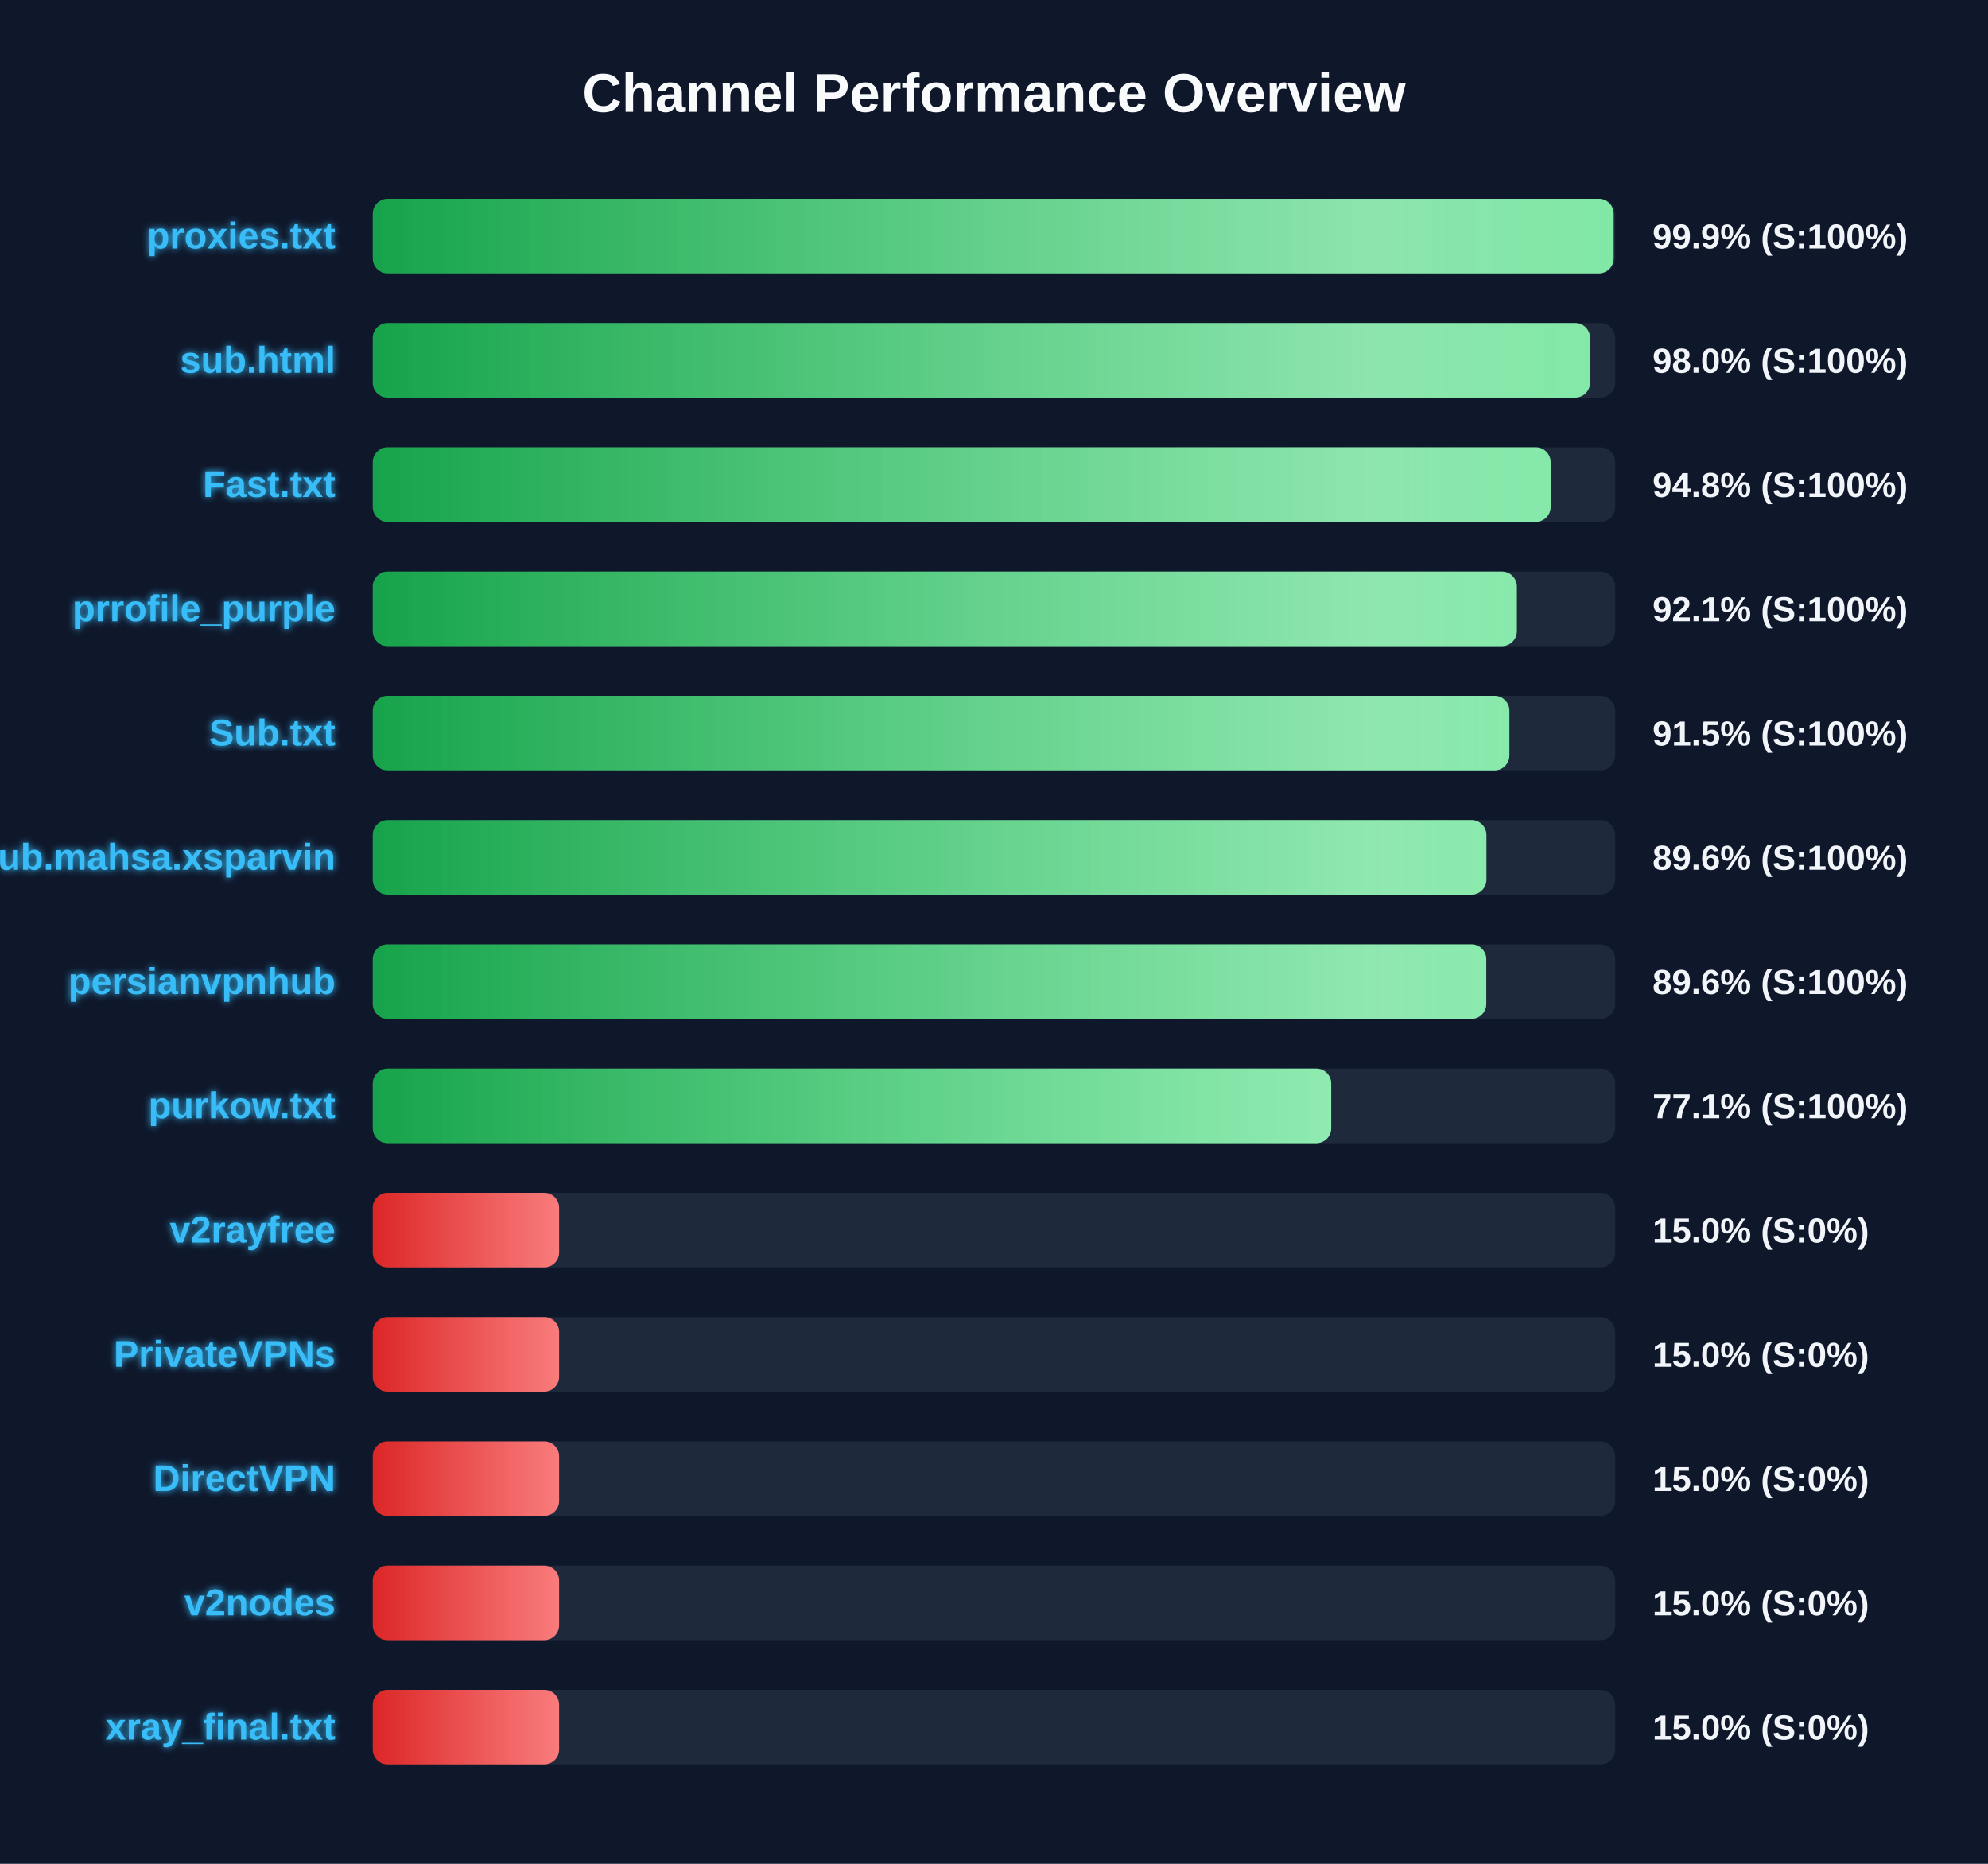
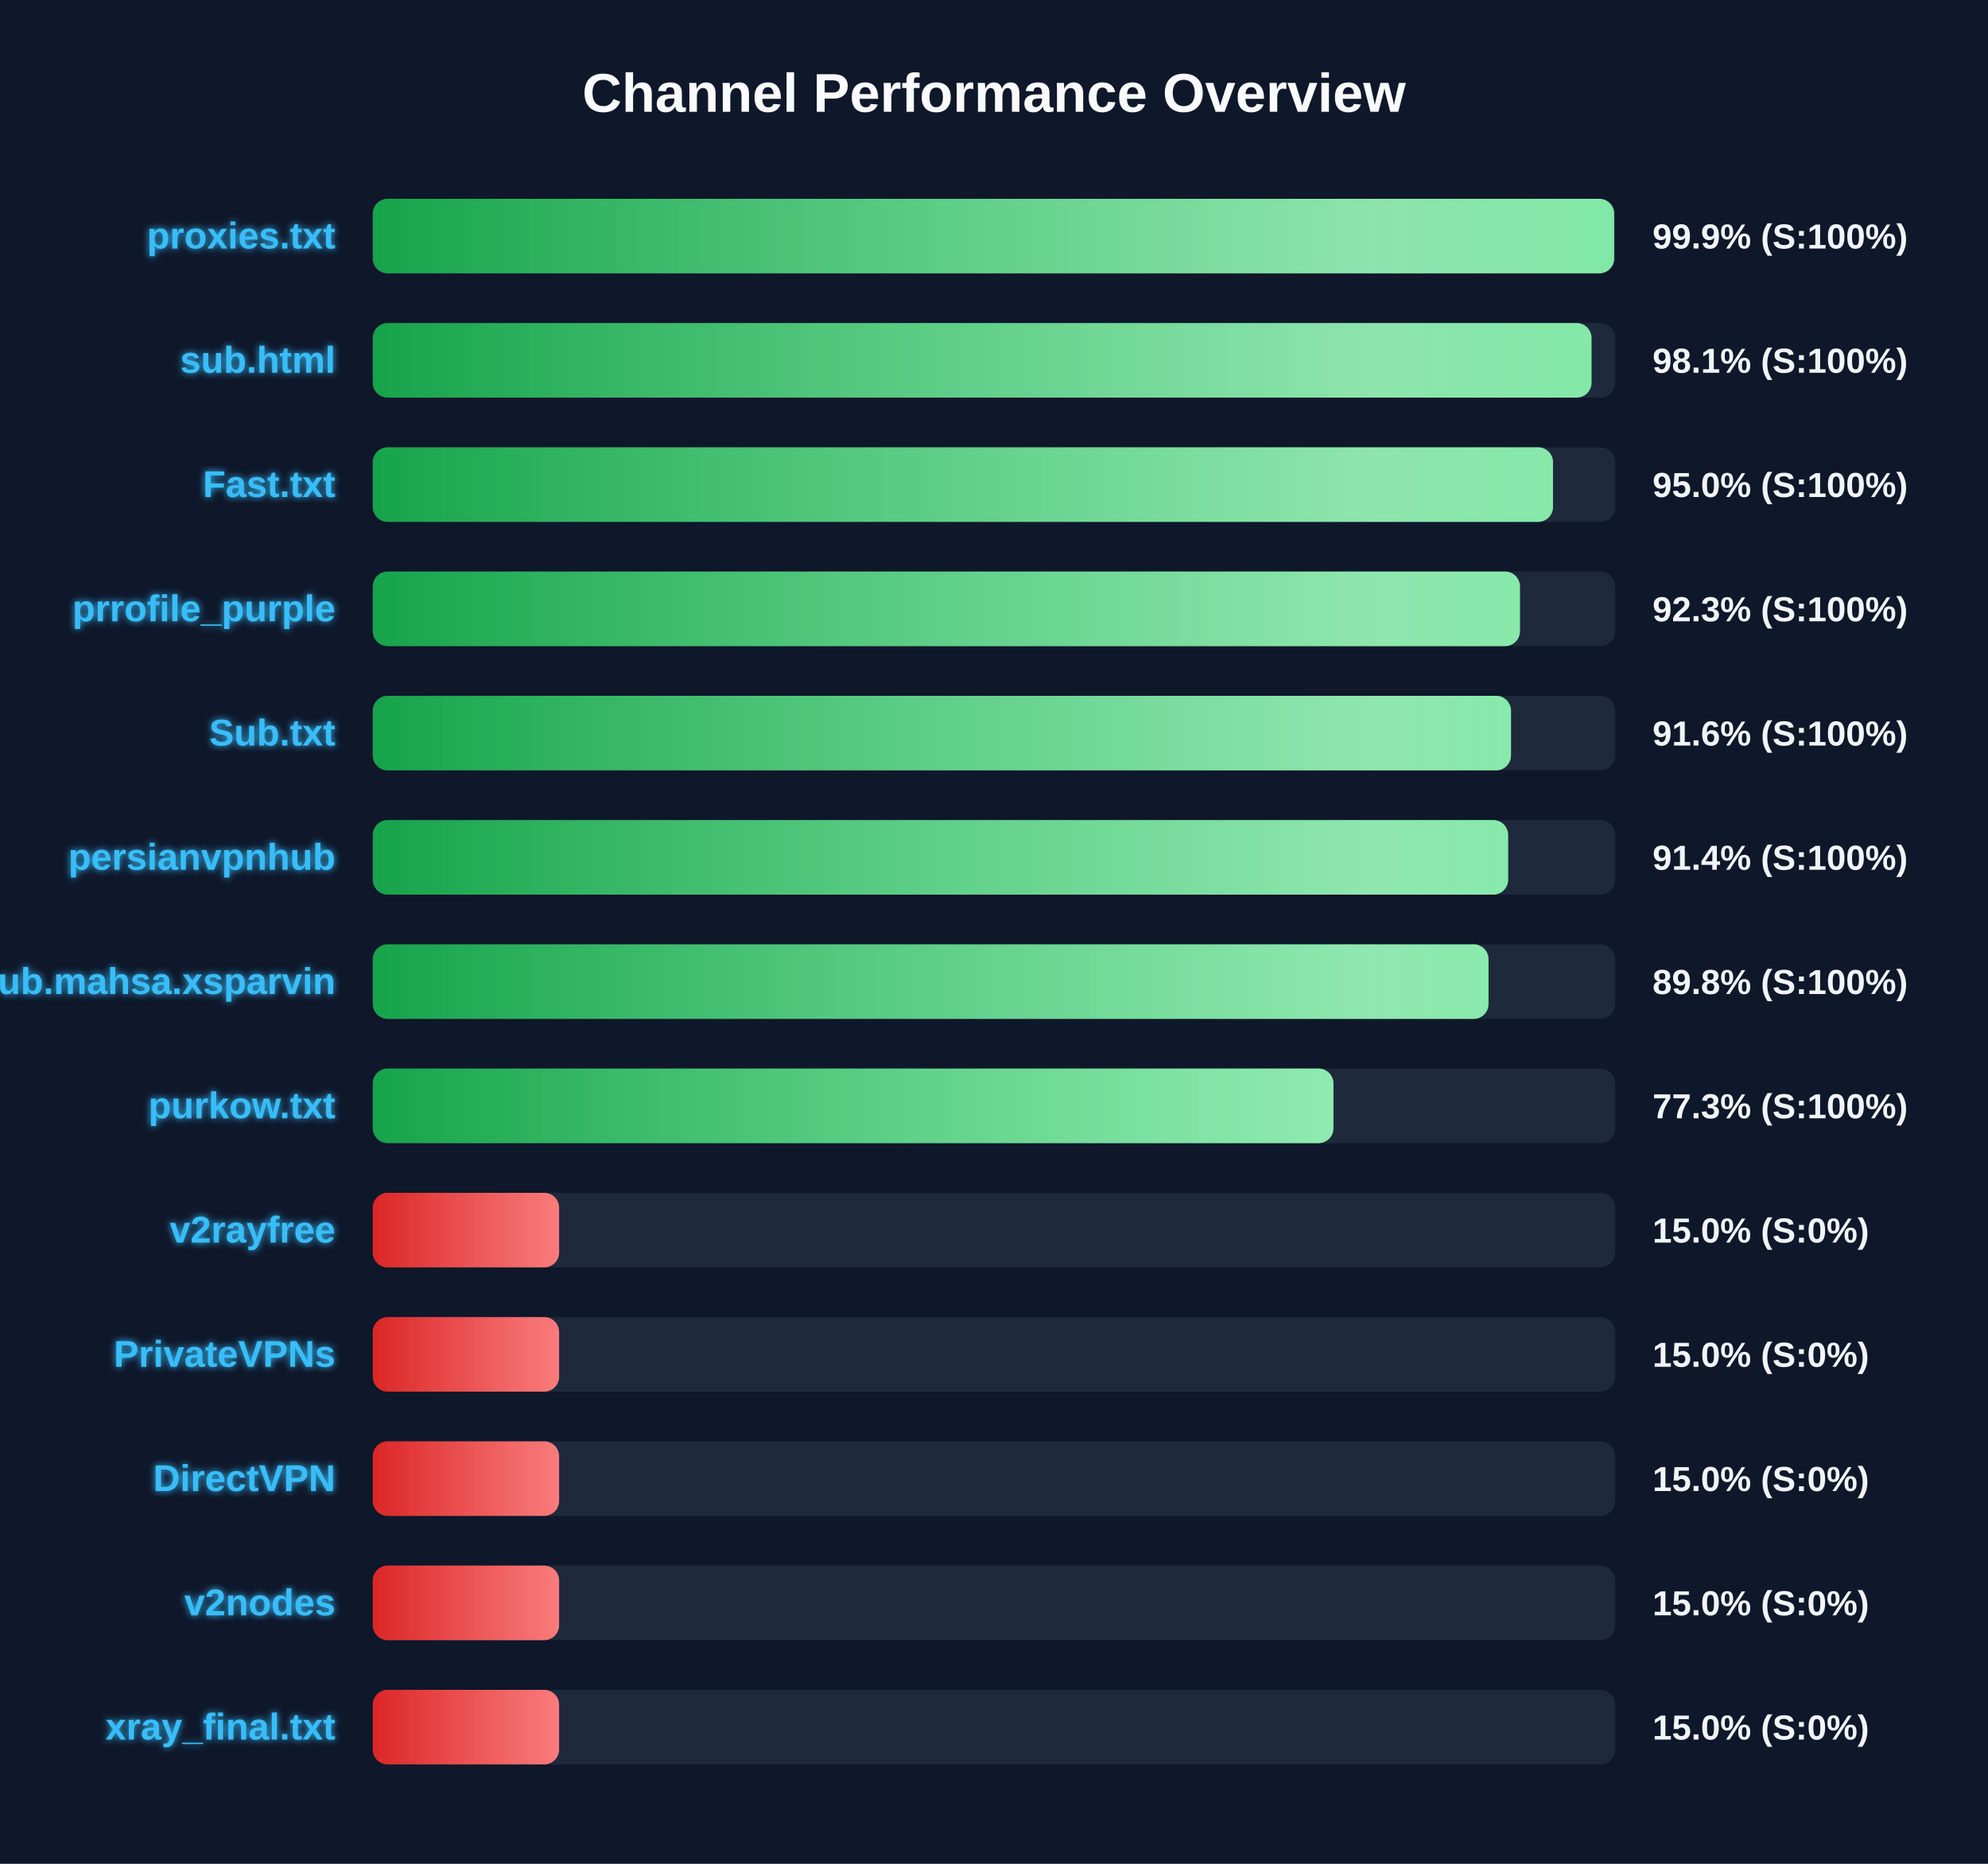
<svg xmlns="http://www.w3.org/2000/svg" width="800" height="750" version="1.1">
  <defs>
    <linearGradient id="grad-green" x1="0%" y1="0%" x2="100%" y2="0%">
      <stop offset="0%" stop-color="#16a34a" />
      <stop offset="100%" stop-color="#4ade80" />
    </linearGradient>
    <linearGradient id="grad-yellow" x1="0%" y1="0%" x2="100%" y2="0%">
      <stop offset="0%" stop-color="#ca8a04" />
      <stop offset="100%" stop-color="#fde047" />
    </linearGradient>
    <linearGradient id="grad-red" x1="0%" y1="0%" x2="100%" y2="0%">
      <stop offset="0%" stop-color="#dc2626" />
      <stop offset="100%" stop-color="#f87171" />
    </linearGradient>
    <linearGradient id="shimmer" x1="0%" y1="0%" x2="100%" y2="0%">
      <stop offset="0%" stop-color="rgba(255,255,255,0)" />
      <stop offset="50%" stop-color="rgba(255,255,255,0.4)" />
      <stop offset="100%" stop-color="rgba(255,255,255,0)" />
    </linearGradient>
    <filter id="glow" x="-20%" y="-20%" width="140%" height="140%">
      <feGaussianBlur stdDeviation="1.5" result="blur" />
      <feComposite in="SourceGraphic" in2="blur" operator="over" />
    </filter>
  </defs>
  <style>
        .bg-rect { fill: #0f172a; }
        .title { font: bold 22px 'Segoe UI', Arial, sans-serif; fill: #f8fafc; }
        .row { font: bold 15px 'Segoe UI', Arial, sans-serif; fill: #38bdf8; filter: url(#glow); }
        .score { font: bold 14px 'Segoe UI', Arial, sans-serif; fill: #f1f5f9; }
        @keyframes shimmer-anim {
            0% { transform: translateX(-100%); }
            100% { transform: translateX(200%); }
        }
        .shimmer-rect {
            animation: shimmer-anim 2.5s infinite linear;
        }
    </style>
  <rect width="100%" height="100%" class="bg-rect" />
  <text x="400" y="45" text-anchor="middle" class="title">Channel Performance Overview</text>
  <rect x="150" y="80" width="500" height="30" fill="#1e293b" rx="6" />
  <clipPath id="clip-0">
-     <rect x="150" y="80" width="499.35" height="30" rx="6" />
+     <rect x="150" y="80" width="499.55" height="30" rx="6" />
  </clipPath>
-   <rect x="150" y="80" width="499.35" height="30" fill="url(#grad-green)" rx="6" />
+   <rect x="150" y="80" width="499.55" height="30" fill="url(#grad-green)" rx="6" />
  <g clip-path="url(#clip-0)">
    <rect x="150" y="80" width="100%" height="30" fill="url(#shimmer)" class="shimmer-rect" />
  </g>
  <text x="135" y="100" text-anchor="end" class="row">proxies.txt</text>
  <text x="665" y="100" text-anchor="start" class="score">99.9% (S:100%)</text>
  <rect x="150" y="130" width="500" height="30" fill="#1e293b" rx="6" />
  <clipPath id="clip-1">
-     <rect x="150" y="130" width="489.85" height="30" rx="6" />
+     <rect x="150" y="130" width="490.45" height="30" rx="6" />
  </clipPath>
-   <rect x="150" y="130" width="489.85" height="30" fill="url(#grad-green)" rx="6" />
+   <rect x="150" y="130" width="490.45" height="30" fill="url(#grad-green)" rx="6" />
  <g clip-path="url(#clip-1)">
    <rect x="150" y="130" width="100%" height="30" fill="url(#shimmer)" class="shimmer-rect" />
  </g>
  <text x="135" y="150" text-anchor="end" class="row">sub.html</text>
-   <text x="665" y="150" text-anchor="start" class="score">98.0% (S:100%)</text>
+   <text x="665" y="150" text-anchor="start" class="score">98.1% (S:100%)</text>
  <rect x="150" y="180" width="500" height="30" fill="#1e293b" rx="6" />
  <clipPath id="clip-2">
-     <rect x="150" y="180" width="474.0" height="30" rx="6" />
+     <rect x="150" y="180" width="474.95" height="30" rx="6" />
  </clipPath>
-   <rect x="150" y="180" width="474.0" height="30" fill="url(#grad-green)" rx="6" />
+   <rect x="150" y="180" width="474.95" height="30" fill="url(#grad-green)" rx="6" />
  <g clip-path="url(#clip-2)">
    <rect x="150" y="180" width="100%" height="30" fill="url(#shimmer)" class="shimmer-rect" />
  </g>
  <text x="135" y="200" text-anchor="end" class="row">Fast.txt</text>
-   <text x="665" y="200" text-anchor="start" class="score">94.8% (S:100%)</text>
+   <text x="665" y="200" text-anchor="start" class="score">95.0% (S:100%)</text>
  <rect x="150" y="230" width="500" height="30" fill="#1e293b" rx="6" />
  <clipPath id="clip-3">
-     <rect x="150" y="230" width="460.4" height="30" rx="6" />
+     <rect x="150" y="230" width="461.65" height="30" rx="6" />
  </clipPath>
-   <rect x="150" y="230" width="460.4" height="30" fill="url(#grad-green)" rx="6" />
+   <rect x="150" y="230" width="461.65" height="30" fill="url(#grad-green)" rx="6" />
  <g clip-path="url(#clip-3)">
    <rect x="150" y="230" width="100%" height="30" fill="url(#shimmer)" class="shimmer-rect" />
  </g>
  <text x="135" y="250" text-anchor="end" class="row">prrofile_purple</text>
-   <text x="665" y="250" text-anchor="start" class="score">92.1% (S:100%)</text>
+   <text x="665" y="250" text-anchor="start" class="score">92.3% (S:100%)</text>
  <rect x="150" y="280" width="500" height="30" fill="#1e293b" rx="6" />
  <clipPath id="clip-4">
-     <rect x="150" y="280" width="457.4" height="30" rx="6" />
+     <rect x="150" y="280" width="458.05" height="30" rx="6" />
  </clipPath>
-   <rect x="150" y="280" width="457.4" height="30" fill="url(#grad-green)" rx="6" />
+   <rect x="150" y="280" width="458.05" height="30" fill="url(#grad-green)" rx="6" />
  <g clip-path="url(#clip-4)">
    <rect x="150" y="280" width="100%" height="30" fill="url(#shimmer)" class="shimmer-rect" />
  </g>
  <text x="135" y="300" text-anchor="end" class="row">Sub.txt</text>
-   <text x="665" y="300" text-anchor="start" class="score">91.5% (S:100%)</text>
+   <text x="665" y="300" text-anchor="start" class="score">91.6% (S:100%)</text>
  <rect x="150" y="330" width="500" height="30" fill="#1e293b" rx="6" />
  <clipPath id="clip-5">
-     <rect x="150" y="330" width="448.15" height="30" rx="6" />
+     <rect x="150" y="330" width="456.9" height="30" rx="6" />
  </clipPath>
-   <rect x="150" y="330" width="448.15" height="30" fill="url(#grad-green)" rx="6" />
+   <rect x="150" y="330" width="456.9" height="30" fill="url(#grad-green)" rx="6" />
  <g clip-path="url(#clip-5)">
    <rect x="150" y="330" width="100%" height="30" fill="url(#shimmer)" class="shimmer-rect" />
  </g>
-   <text x="135" y="350" text-anchor="end" class="row">Sub.mahsa.xsparvin</text>
-   <text x="665" y="350" text-anchor="start" class="score">89.6% (S:100%)</text>
+   <text x="135" y="350" text-anchor="end" class="row">persianvpnhub</text>
+   <text x="665" y="350" text-anchor="start" class="score">91.4% (S:100%)</text>
  <rect x="150" y="380" width="500" height="30" fill="#1e293b" rx="6" />
  <clipPath id="clip-6">
-     <rect x="150" y="380" width="448.1" height="30" rx="6" />
+     <rect x="150" y="380" width="449.0" height="30" rx="6" />
  </clipPath>
-   <rect x="150" y="380" width="448.1" height="30" fill="url(#grad-green)" rx="6" />
+   <rect x="150" y="380" width="449.0" height="30" fill="url(#grad-green)" rx="6" />
  <g clip-path="url(#clip-6)">
    <rect x="150" y="380" width="100%" height="30" fill="url(#shimmer)" class="shimmer-rect" />
  </g>
-   <text x="135" y="400" text-anchor="end" class="row">persianvpnhub</text>
-   <text x="665" y="400" text-anchor="start" class="score">89.6% (S:100%)</text>
+   <text x="135" y="400" text-anchor="end" class="row">Sub.mahsa.xsparvin</text>
+   <text x="665" y="400" text-anchor="start" class="score">89.8% (S:100%)</text>
  <rect x="150" y="430" width="500" height="30" fill="#1e293b" rx="6" />
  <clipPath id="clip-7">
-     <rect x="150" y="430" width="385.7" height="30" rx="6" />
+     <rect x="150" y="430" width="386.6" height="30" rx="6" />
  </clipPath>
-   <rect x="150" y="430" width="385.7" height="30" fill="url(#grad-green)" rx="6" />
+   <rect x="150" y="430" width="386.6" height="30" fill="url(#grad-green)" rx="6" />
  <g clip-path="url(#clip-7)">
    <rect x="150" y="430" width="100%" height="30" fill="url(#shimmer)" class="shimmer-rect" />
  </g>
  <text x="135" y="450" text-anchor="end" class="row">purkow.txt</text>
-   <text x="665" y="450" text-anchor="start" class="score">77.1% (S:100%)</text>
+   <text x="665" y="450" text-anchor="start" class="score">77.3% (S:100%)</text>
  <rect x="150" y="480" width="500" height="30" fill="#1e293b" rx="6" />
  <clipPath id="clip-8">
    <rect x="150" y="480" width="75.0" height="30" rx="6" />
  </clipPath>
  <rect x="150" y="480" width="75.0" height="30" fill="url(#grad-red)" rx="6" />
  <g clip-path="url(#clip-8)">
    <rect x="150" y="480" width="100%" height="30" fill="url(#shimmer)" class="shimmer-rect" />
  </g>
  <text x="135" y="500" text-anchor="end" class="row">v2rayfree</text>
  <text x="665" y="500" text-anchor="start" class="score">15.0% (S:0%)</text>
  <rect x="150" y="530" width="500" height="30" fill="#1e293b" rx="6" />
  <clipPath id="clip-9">
    <rect x="150" y="530" width="75.0" height="30" rx="6" />
  </clipPath>
  <rect x="150" y="530" width="75.0" height="30" fill="url(#grad-red)" rx="6" />
  <g clip-path="url(#clip-9)">
    <rect x="150" y="530" width="100%" height="30" fill="url(#shimmer)" class="shimmer-rect" />
  </g>
  <text x="135" y="550" text-anchor="end" class="row">PrivateVPNs</text>
  <text x="665" y="550" text-anchor="start" class="score">15.0% (S:0%)</text>
  <rect x="150" y="580" width="500" height="30" fill="#1e293b" rx="6" />
  <clipPath id="clip-10">
    <rect x="150" y="580" width="75.0" height="30" rx="6" />
  </clipPath>
  <rect x="150" y="580" width="75.0" height="30" fill="url(#grad-red)" rx="6" />
  <g clip-path="url(#clip-10)">
    <rect x="150" y="580" width="100%" height="30" fill="url(#shimmer)" class="shimmer-rect" />
  </g>
  <text x="135" y="600" text-anchor="end" class="row">DirectVPN</text>
  <text x="665" y="600" text-anchor="start" class="score">15.0% (S:0%)</text>
  <rect x="150" y="630" width="500" height="30" fill="#1e293b" rx="6" />
  <clipPath id="clip-11">
    <rect x="150" y="630" width="75.0" height="30" rx="6" />
  </clipPath>
  <rect x="150" y="630" width="75.0" height="30" fill="url(#grad-red)" rx="6" />
  <g clip-path="url(#clip-11)">
    <rect x="150" y="630" width="100%" height="30" fill="url(#shimmer)" class="shimmer-rect" />
  </g>
  <text x="135" y="650" text-anchor="end" class="row">v2nodes</text>
  <text x="665" y="650" text-anchor="start" class="score">15.0% (S:0%)</text>
  <rect x="150" y="680" width="500" height="30" fill="#1e293b" rx="6" />
  <clipPath id="clip-12">
    <rect x="150" y="680" width="75.0" height="30" rx="6" />
  </clipPath>
  <rect x="150" y="680" width="75.0" height="30" fill="url(#grad-red)" rx="6" />
  <g clip-path="url(#clip-12)">
    <rect x="150" y="680" width="100%" height="30" fill="url(#shimmer)" class="shimmer-rect" />
  </g>
  <text x="135" y="700" text-anchor="end" class="row">xray_final.txt</text>
  <text x="665" y="700" text-anchor="start" class="score">15.0% (S:0%)</text>
</svg>
